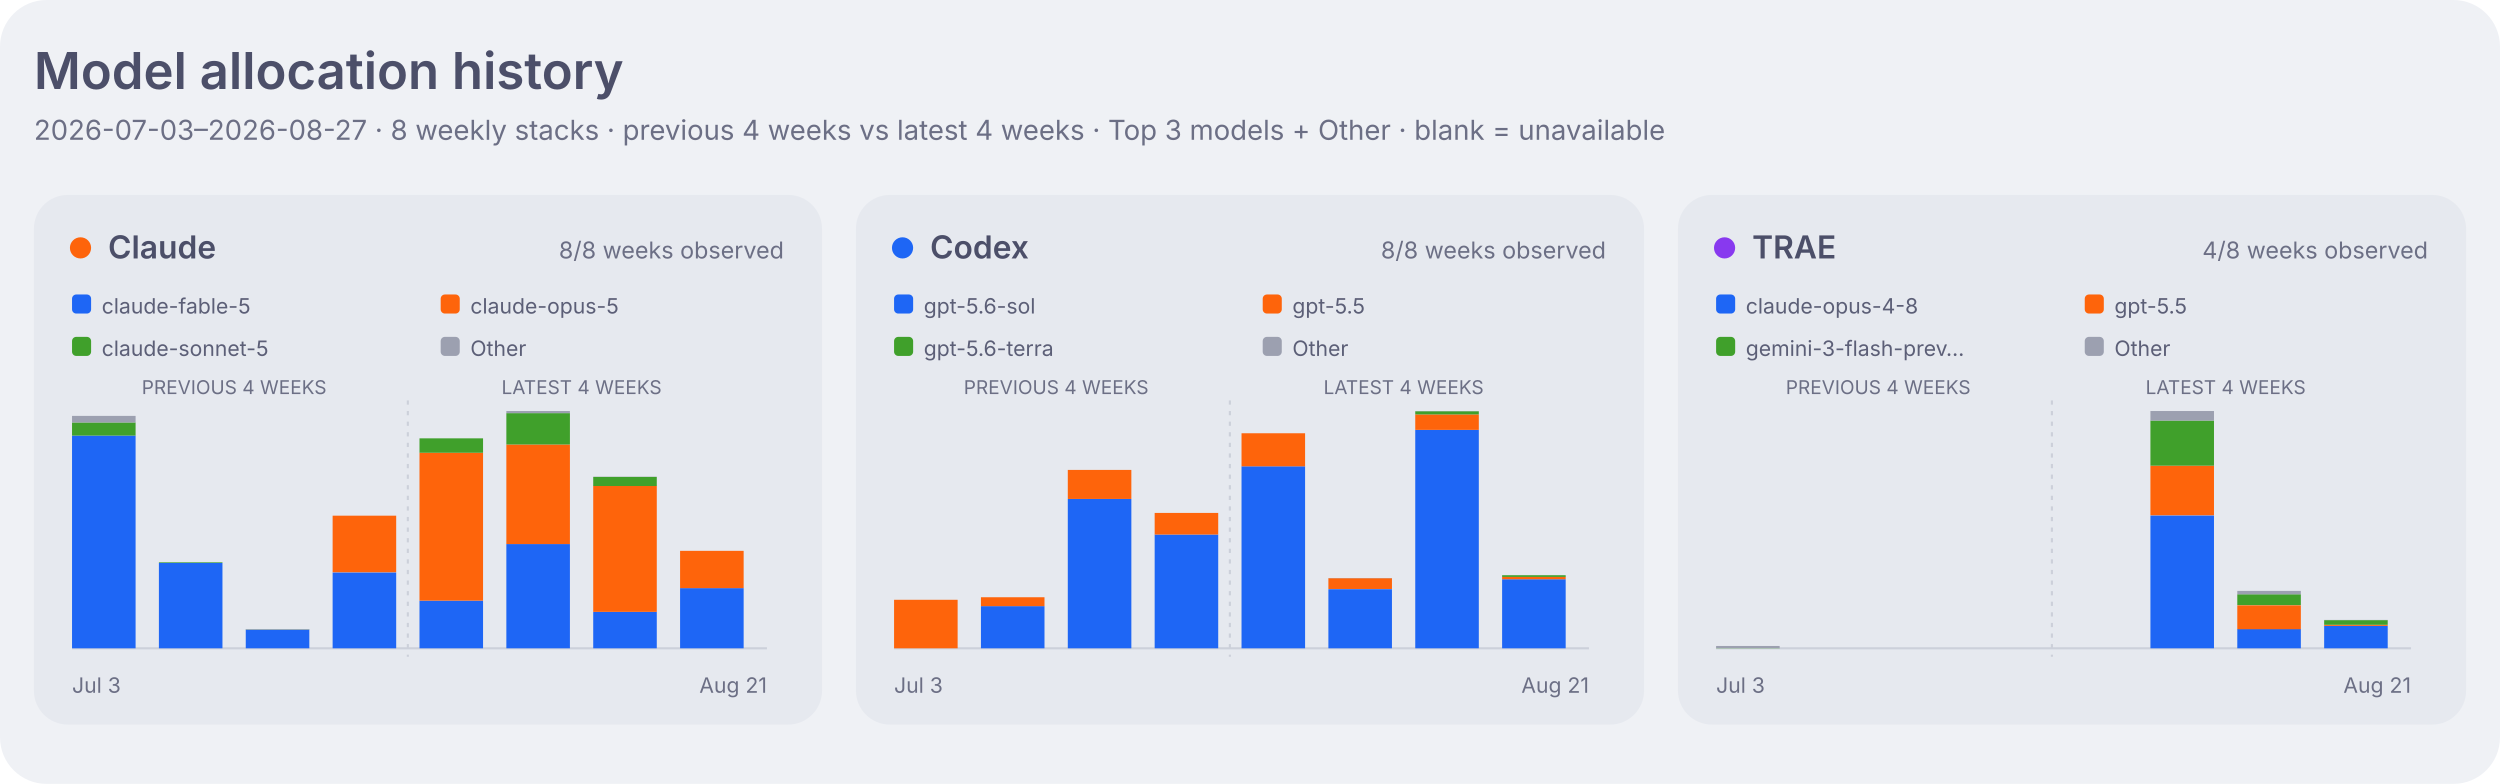
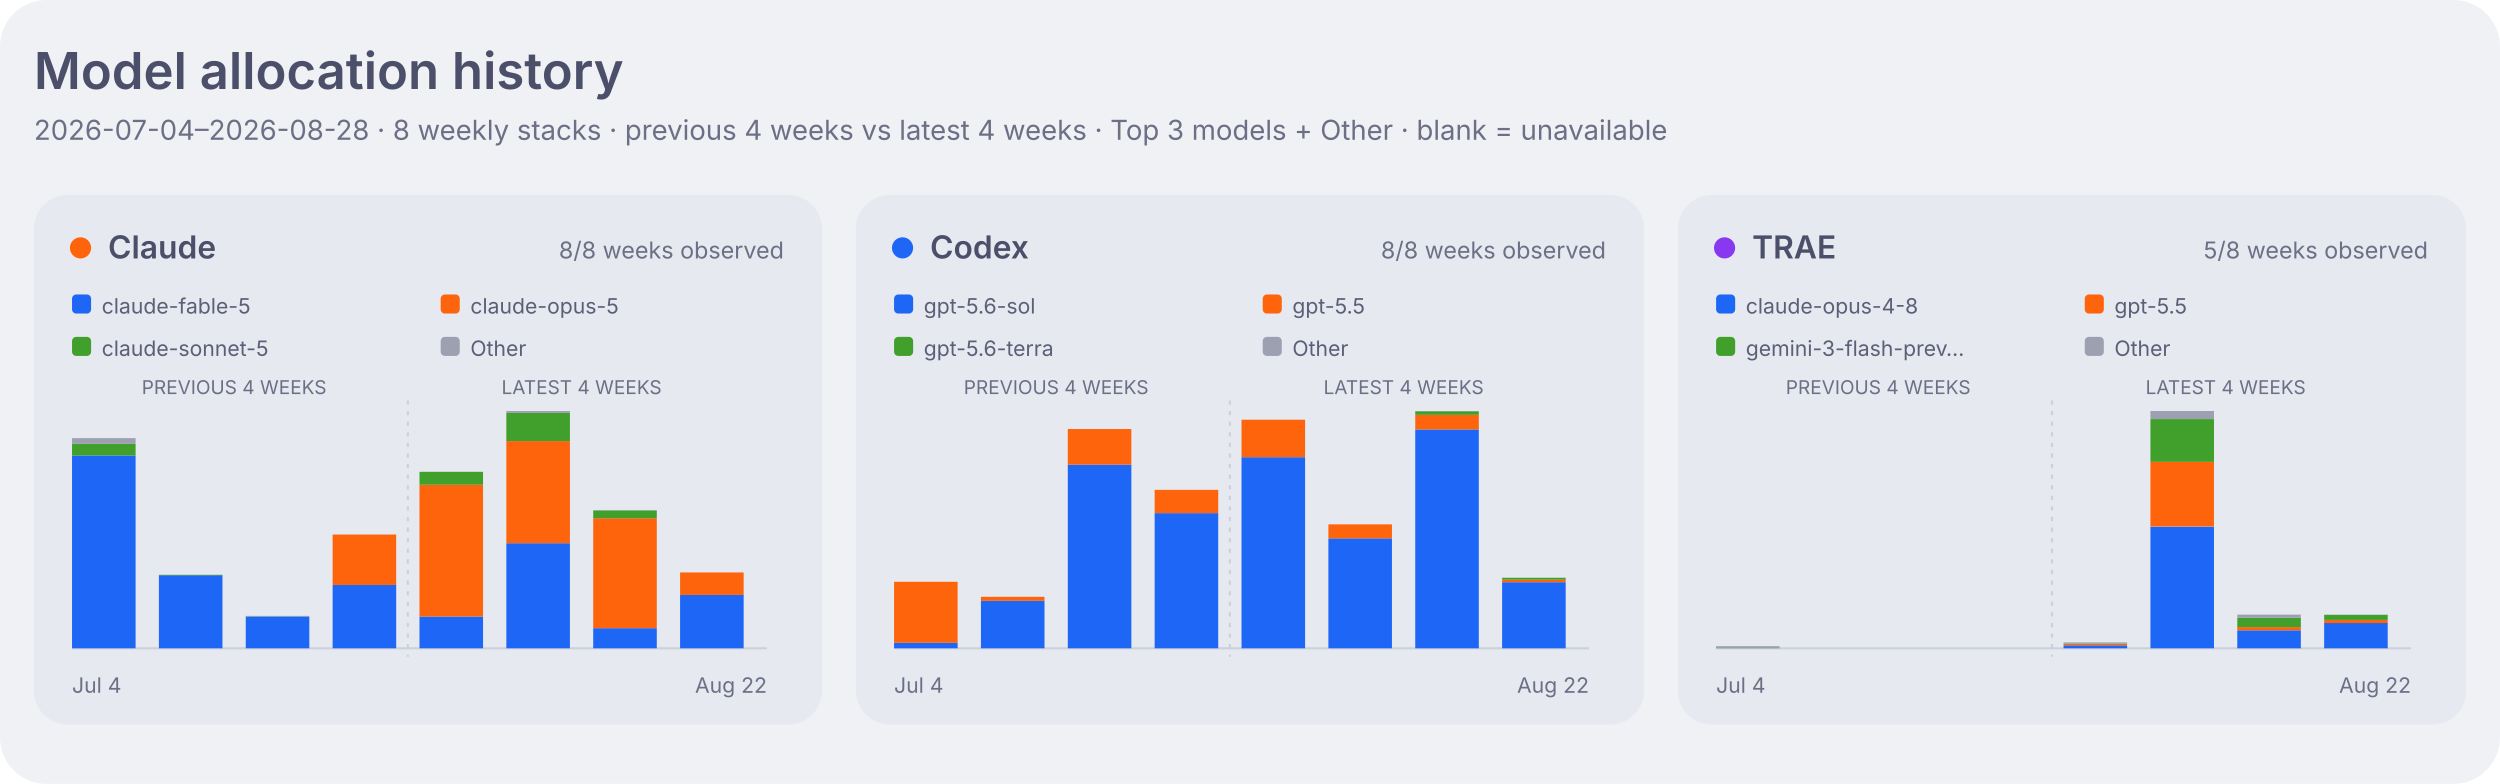
<svg xmlns="http://www.w3.org/2000/svg" width="1180" height="370" viewBox="0 0 1180 370" role="img" aria-labelledby="title desc">
  <style>
    .dashboard-background { fill: #eff1f5; }
    .dashboard-panel { fill: #e6e9ef; }
    .dashboard-primary { fill: #4c4f69; }
    .dashboard-secondary { fill: #5c5f77; }
    .dashboard-muted { fill: #6c6f85; }
    .dashboard-accent { fill: #179299; }
    .dashboard-border { stroke: #ccd0da; }
    .agent-claude { fill: #fe640b; }
    .agent-codex { fill: #1e66f5; }
    .agent-traex { fill: #8839ef; }
    .agent-legacy { fill: #6c6f85; }
    .series-0 { fill: #1e66f5; }
    .series-1 { fill: #fe640b; }
    .series-2 { fill: #40a02b; }
    .series-3 { fill: #8839ef; }
    .series-other { fill: #9ca0b0; }
    .signal-level-1 { fill: #179299; fill-opacity: 0.22; }
    .signal-level-2 { fill: #179299; fill-opacity: 0.45; }
    .signal-level-3 { fill: #179299; fill-opacity: 0.68; }
    .signal-level-4 { fill: #179299; }
    .component-input { fill: #40a02b; }
    .component-output { fill: #df8e1d; }
    .component-cache-write { fill: #179299; }
    .component-cache-read { fill: #7287fd; }
    .heatmap-level-0 { fill: #ccd0da; }
    .heatmap-level-1 { fill: #179299; fill-opacity: 0.25; }
    .heatmap-level-2 { fill: #179299; fill-opacity: 0.5; }
    .heatmap-level-3 { fill: #179299; fill-opacity: 0.75; }
    .heatmap-level-4 { fill: #179299; }
    @media (prefers-color-scheme: dark) {
      .dashboard-background { fill: #1e1e2e; }
      .dashboard-panel { fill: #181825; }
      .dashboard-primary { fill: #cdd6f4; }
      .dashboard-secondary { fill: #bac2de; }
      .dashboard-muted { fill: #a6adc8; }
      .dashboard-accent { fill: #94e2d5; }
      .dashboard-border { stroke: #313244; }
      .agent-claude { fill: #fab387; }
      .agent-codex { fill: #89b4fa; }
      .agent-traex { fill: #cba6f7; }
      .agent-legacy { fill: #a6adc8; }
      .series-0 { fill: #89b4fa; }
      .series-1 { fill: #fab387; }
      .series-2 { fill: #a6e3a1; }
      .series-3 { fill: #cba6f7; }
      .series-other { fill: #7f849c; }
      .signal-level-1 { fill: #94e2d5; fill-opacity: 0.22; }
      .signal-level-2 { fill: #94e2d5; fill-opacity: 0.45; }
      .signal-level-3 { fill: #94e2d5; fill-opacity: 0.68; }
      .signal-level-4 { fill: #94e2d5; }
      .component-input { fill: #a6e3a1; }
      .component-output { fill: #f9e2af; }
      .component-cache-write { fill: #94e2d5; }
      .component-cache-read { fill: #b4befe; }
      .heatmap-level-0 { fill: #313244; }
      .heatmap-level-1 { fill: #94e2d5; fill-opacity: 0.25; }
      .heatmap-level-2 { fill: #94e2d5; fill-opacity: 0.5; }
      .heatmap-level-3 { fill: #94e2d5; fill-opacity: 0.75; }
      .heatmap-level-4 { fill: #94e2d5; }
    }
  </style>
  <rect class="dashboard-background" width="1180" height="370" rx="22" />
  <text class="dashboard-primary" x="16" y="42" font-family="-apple-system,BlinkMacSystemFont,Segoe UI,sans-serif" font-size="24" font-weight="600">Model allocation history</text>
-   <text class="dashboard-muted" x="16" y="66" font-family="-apple-system,BlinkMacSystemFont,Segoe UI,sans-serif" font-size="13">2026-07-03–2026-08-27 · 8 weekly stacks · previous 4 weeks vs latest 4 weeks · Top 3 models + Other · blank = unavailable</text>
+   <text class="dashboard-muted" x="16" y="66" font-family="-apple-system,BlinkMacSystemFont,Segoe UI,sans-serif" font-size="13">2026-07-04–2026-08-28 · 8 weekly stacks · previous 4 weeks vs latest 4 weeks · Top 3 models + Other · blank = unavailable</text>
  <rect class="dashboard-panel" x="16" y="92" width="372" height="250" rx="16" />
  <circle class="agent-claude" cx="38" cy="117" r="5" />
  <text class="dashboard-primary" x="51" y="122" font-family="-apple-system,BlinkMacSystemFont,Segoe UI,sans-serif" font-size="15" font-weight="600">Claude</text>
  <text class="dashboard-muted" x="370" y="122" text-anchor="end" font-family="-apple-system,BlinkMacSystemFont,Segoe UI,sans-serif" font-size="11">8/8 weeks observed</text>
  <rect class="series-0" x="34" y="139" width="9" height="9" rx="2" />
  <text class="dashboard-secondary" x="48" y="148" font-family="-apple-system,BlinkMacSystemFont,Segoe UI,sans-serif" font-size="10">claude-fable-5</text>
  <rect class="series-1" x="208" y="139" width="9" height="9" rx="2" />
  <text class="dashboard-secondary" x="222" y="148" font-family="-apple-system,BlinkMacSystemFont,Segoe UI,sans-serif" font-size="10">claude-opus-5</text>
  <rect class="series-2" x="34" y="159" width="9" height="9" rx="2" />
  <text class="dashboard-secondary" x="48" y="168" font-family="-apple-system,BlinkMacSystemFont,Segoe UI,sans-serif" font-size="10">claude-sonnet-5</text>
  <rect class="series-other" x="208" y="159" width="9" height="9" rx="2" />
  <text class="dashboard-secondary" x="222" y="168" font-family="-apple-system,BlinkMacSystemFont,Segoe UI,sans-serif" font-size="10">Other</text>
  <text class="dashboard-muted" x="110.5" y="186" text-anchor="middle" font-family="-apple-system,BlinkMacSystemFont,Segoe UI,sans-serif" font-size="9">PREVIOUS 4 WEEKS</text>
  <text class="dashboard-muted" x="274.5" y="186" text-anchor="middle" font-family="-apple-system,BlinkMacSystemFont,Segoe UI,sans-serif" font-size="9">LATEST 4 WEEKS</text>
  <line class="dashboard-border" x1="34" y1="306" x2="362" y2="306" stroke-width="1" />
  <line class="dashboard-border" x1="192.5" y1="189" x2="192.5" y2="310" stroke-width="1" stroke-dasharray="2 3" />
-   <rect class="series-0" x="34" y="205.6" width="30" height="100.4" data-agent="claude" data-model="claude-fable-5" data-week="2026-07-03">
-     </rect>
-   <rect class="series-2" x="34" y="199.4" width="30" height="6.2" data-agent="claude" data-model="claude-sonnet-5" data-week="2026-07-03">
-     </rect>
-   <rect class="series-other" x="34" y="196.3" width="30" height="3.1" data-agent="claude" data-model="other" data-week="2026-07-03">
-     </rect>
-   <rect class="series-0" x="75" y="265.7" width="30" height="40.3" data-agent="claude" data-model="claude-fable-5" data-week="2026-07-10">
-     </rect>
-   <rect class="series-2" x="75" y="265.4" width="30" height="0.3" data-agent="claude" data-model="claude-sonnet-5" data-week="2026-07-10">
-     </rect>
-   <rect class="series-0" x="116" y="297.2" width="30" height="8.8" data-agent="claude" data-model="claude-fable-5" data-week="2026-07-17">
-     </rect>
-   <rect class="series-2" x="116" y="297.1" width="30" height="0.1" data-agent="claude" data-model="claude-sonnet-5" data-week="2026-07-17">
-     </rect>
-   <rect class="series-other" x="116" y="296.9" width="30" height="0.3" data-agent="claude" data-model="other" data-week="2026-07-17">
-     </rect>
-   <rect class="series-0" x="157" y="270.2" width="30" height="35.8" data-agent="claude" data-model="claude-fable-5" data-week="2026-07-24">
-     </rect>
-   <rect class="series-1" x="157" y="243.4" width="30" height="26.7" data-agent="claude" data-model="claude-opus-5" data-week="2026-07-24">
-     </rect>
-   <rect class="series-2" x="157" y="243.4" width="30" height="0.0" data-agent="claude" data-model="claude-sonnet-5" data-week="2026-07-24">
-     </rect>
-   <rect class="series-0" x="198" y="283.5" width="30" height="22.5" data-agent="claude" data-model="claude-fable-5" data-week="2026-07-31">
-     </rect>
-   <rect class="series-1" x="198" y="213.7" width="30" height="69.8" data-agent="claude" data-model="claude-opus-5" data-week="2026-07-31">
-     </rect>
-   <rect class="series-2" x="198" y="206.9" width="30" height="6.8" data-agent="claude" data-model="claude-sonnet-5" data-week="2026-07-31">
-     </rect>
-   <rect class="series-0" x="239" y="256.8" width="30" height="49.2" data-agent="claude" data-model="claude-fable-5" data-week="2026-08-07">
-     </rect>
-   <rect class="series-1" x="239" y="209.8" width="30" height="47.0" data-agent="claude" data-model="claude-opus-5" data-week="2026-08-07">
-     </rect>
-   <rect class="series-2" x="239" y="195.0" width="30" height="14.8" data-agent="claude" data-model="claude-sonnet-5" data-week="2026-08-07">
-     </rect>
-   <rect class="series-other" x="239" y="194.0" width="30" height="1.0" data-agent="claude" data-model="other" data-week="2026-08-07">
-     </rect>
-   <rect class="series-0" x="280" y="288.8" width="30" height="17.2" data-agent="claude" data-model="claude-fable-5" data-week="2026-08-14">
-     </rect>
-   <rect class="series-1" x="280" y="229.3" width="30" height="59.5" data-agent="claude" data-model="claude-opus-5" data-week="2026-08-14">
-     </rect>
-   <rect class="series-2" x="280" y="225.1" width="30" height="4.3" data-agent="claude" data-model="claude-sonnet-5" data-week="2026-08-14">
-     </rect>
-   <rect class="series-other" x="280" y="225.0" width="30" height="0.1" data-agent="claude" data-model="other" data-week="2026-08-14">
-     </rect>
-   <rect class="series-0" x="321" y="277.6" width="30" height="28.4" data-agent="claude" data-model="claude-fable-5" data-week="2026-08-21">
-     </rect>
-   <rect class="series-1" x="321" y="260.0" width="30" height="17.6" data-agent="claude" data-model="claude-opus-5" data-week="2026-08-21">
-     </rect>
-   <rect class="series-2" x="321" y="260.0" width="30" height="0.0" data-agent="claude" data-model="claude-sonnet-5" data-week="2026-08-21">
-     </rect>
-   <text class="dashboard-muted" x="34" y="327" font-family="-apple-system,BlinkMacSystemFont,Segoe UI,sans-serif" font-size="10">Jul 3</text>
-   <text class="dashboard-muted" x="362" y="327" text-anchor="end" font-family="-apple-system,BlinkMacSystemFont,Segoe UI,sans-serif" font-size="10">Aug 21</text>
+   <rect class="series-0" x="34" y="215.0" width="30" height="91.0" data-agent="claude" data-model="claude-fable-5" data-week="2026-07-04">
+     </rect>
+   <rect class="series-2" x="34" y="209.5" width="30" height="5.5" data-agent="claude" data-model="claude-sonnet-5" data-week="2026-07-04">
+     </rect>
+   <rect class="series-other" x="34" y="206.8" width="30" height="2.7" data-agent="claude" data-model="other" data-week="2026-07-04">
+     </rect>
+   <rect class="series-0" x="75" y="271.5" width="30" height="34.5" data-agent="claude" data-model="claude-fable-5" data-week="2026-07-11">
+     </rect>
+   <rect class="series-2" x="75" y="271.3" width="30" height="0.3" data-agent="claude" data-model="claude-sonnet-5" data-week="2026-07-11">
+     </rect>
+   <rect class="series-0" x="116" y="291.0" width="30" height="15.0" data-agent="claude" data-model="claude-fable-5" data-week="2026-07-18">
+     </rect>
+   <rect class="series-2" x="116" y="290.9" width="30" height="0.1" data-agent="claude" data-model="claude-sonnet-5" data-week="2026-07-18">
+     </rect>
+   <rect class="series-other" x="116" y="290.7" width="30" height="0.2" data-agent="claude" data-model="other" data-week="2026-07-18">
+     </rect>
+   <rect class="series-0" x="157" y="276.1" width="30" height="29.9" data-agent="claude" data-model="claude-fable-5" data-week="2026-07-25">
+     </rect>
+   <rect class="series-1" x="157" y="252.3" width="30" height="23.8" data-agent="claude" data-model="claude-opus-5" data-week="2026-07-25">
+     </rect>
+   <rect class="series-2" x="157" y="252.3" width="30" height="0.0" data-agent="claude" data-model="claude-sonnet-5" data-week="2026-07-25">
+     </rect>
+   <rect class="series-0" x="198" y="291.0" width="30" height="15.0" data-agent="claude" data-model="claude-fable-5" data-week="2026-08-01">
+     </rect>
+   <rect class="series-1" x="198" y="228.8" width="30" height="62.2" data-agent="claude" data-model="claude-opus-5" data-week="2026-08-01">
+     </rect>
+   <rect class="series-2" x="198" y="222.7" width="30" height="6.1" data-agent="claude" data-model="claude-sonnet-5" data-week="2026-08-01">
+     </rect>
+   <rect class="series-0" x="239" y="256.4" width="30" height="49.6" data-agent="claude" data-model="claude-fable-5" data-week="2026-08-08">
+     </rect>
+   <rect class="series-1" x="239" y="208.2" width="30" height="48.2" data-agent="claude" data-model="claude-opus-5" data-week="2026-08-08">
+     </rect>
+   <rect class="series-2" x="239" y="194.9" width="30" height="13.3" data-agent="claude" data-model="claude-sonnet-5" data-week="2026-08-08">
+     </rect>
+   <rect class="series-other" x="239" y="194.0" width="30" height="0.9" data-agent="claude" data-model="other" data-week="2026-08-08">
+     </rect>
+   <rect class="series-0" x="280" y="296.5" width="30" height="9.5" data-agent="claude" data-model="claude-fable-5" data-week="2026-08-15">
+     </rect>
+   <rect class="series-1" x="280" y="244.6" width="30" height="51.9" data-agent="claude" data-model="claude-opus-5" data-week="2026-08-15">
+     </rect>
+   <rect class="series-2" x="280" y="240.9" width="30" height="3.7" data-agent="claude" data-model="claude-sonnet-5" data-week="2026-08-15">
+     </rect>
+   <rect class="series-other" x="280" y="240.8" width="30" height="0.1" data-agent="claude" data-model="other" data-week="2026-08-15">
+     </rect>
+   <rect class="series-0" x="321" y="280.7" width="30" height="25.3" data-agent="claude" data-model="claude-fable-5" data-week="2026-08-22">
+     </rect>
+   <rect class="series-1" x="321" y="270.2" width="30" height="10.6" data-agent="claude" data-model="claude-opus-5" data-week="2026-08-22">
+     </rect>
+   <rect class="series-2" x="321" y="270.1" width="30" height="0.0" data-agent="claude" data-model="claude-sonnet-5" data-week="2026-08-22">
+     </rect>
+   <text class="dashboard-muted" x="34" y="327" font-family="-apple-system,BlinkMacSystemFont,Segoe UI,sans-serif" font-size="10">Jul 4</text>
+   <text class="dashboard-muted" x="362" y="327" text-anchor="end" font-family="-apple-system,BlinkMacSystemFont,Segoe UI,sans-serif" font-size="10">Aug 22</text>
  <rect class="dashboard-panel" x="404" y="92" width="372" height="250" rx="16" />
  <circle class="agent-codex" cx="426" cy="117" r="5" />
  <text class="dashboard-primary" x="439" y="122" font-family="-apple-system,BlinkMacSystemFont,Segoe UI,sans-serif" font-size="15" font-weight="600">Codex</text>
  <text class="dashboard-muted" x="758" y="122" text-anchor="end" font-family="-apple-system,BlinkMacSystemFont,Segoe UI,sans-serif" font-size="11">8/8 weeks observed</text>
  <rect class="series-0" x="422" y="139" width="9" height="9" rx="2" />
  <text class="dashboard-secondary" x="436" y="148" font-family="-apple-system,BlinkMacSystemFont,Segoe UI,sans-serif" font-size="10">gpt-5.6-sol</text>
  <rect class="series-1" x="596" y="139" width="9" height="9" rx="2" />
  <text class="dashboard-secondary" x="610" y="148" font-family="-apple-system,BlinkMacSystemFont,Segoe UI,sans-serif" font-size="10">gpt-5.5</text>
  <rect class="series-2" x="422" y="159" width="9" height="9" rx="2" />
  <text class="dashboard-secondary" x="436" y="168" font-family="-apple-system,BlinkMacSystemFont,Segoe UI,sans-serif" font-size="10">gpt-5.6-terra</text>
  <rect class="series-other" x="596" y="159" width="9" height="9" rx="2" />
  <text class="dashboard-secondary" x="610" y="168" font-family="-apple-system,BlinkMacSystemFont,Segoe UI,sans-serif" font-size="10">Other</text>
  <text class="dashboard-muted" x="498.5" y="186" text-anchor="middle" font-family="-apple-system,BlinkMacSystemFont,Segoe UI,sans-serif" font-size="9">PREVIOUS 4 WEEKS</text>
  <text class="dashboard-muted" x="662.5" y="186" text-anchor="middle" font-family="-apple-system,BlinkMacSystemFont,Segoe UI,sans-serif" font-size="9">LATEST 4 WEEKS</text>
  <line class="dashboard-border" x1="422" y1="306" x2="750" y2="306" stroke-width="1" />
  <line class="dashboard-border" x1="580.5" y1="189" x2="580.5" y2="310" stroke-width="1" stroke-dasharray="2 3" />
-   <rect class="series-1" x="422" y="283.1" width="30" height="22.9" data-agent="codex" data-model="gpt-5.5" data-week="2026-07-03">
-     </rect>
-   <rect class="series-other" x="422" y="283.1" width="30" height="0.0" data-agent="codex" data-model="other" data-week="2026-07-03">
-     </rect>
-   <rect class="series-0" x="463" y="286.1" width="30" height="19.9" data-agent="codex" data-model="gpt-5.6-sol" data-week="2026-07-10">
-     </rect>
-   <rect class="series-1" x="463" y="281.9" width="30" height="4.2" data-agent="codex" data-model="gpt-5.5" data-week="2026-07-10">
-     </rect>
-   <rect class="series-other" x="463" y="281.9" width="30" height="0.0" data-agent="codex" data-model="other" data-week="2026-07-10">
-     </rect>
-   <rect class="series-0" x="504" y="235.5" width="30" height="70.5" data-agent="codex" data-model="gpt-5.6-sol" data-week="2026-07-17">
-     </rect>
-   <rect class="series-1" x="504" y="221.8" width="30" height="13.7" data-agent="codex" data-model="gpt-5.5" data-week="2026-07-17">
-     </rect>
-   <rect class="series-0" x="545" y="252.3" width="30" height="53.7" data-agent="codex" data-model="gpt-5.6-sol" data-week="2026-07-24">
-     </rect>
-   <rect class="series-1" x="545" y="242.1" width="30" height="10.2" data-agent="codex" data-model="gpt-5.5" data-week="2026-07-24">
-     </rect>
-   <rect class="series-0" x="586" y="220.1" width="30" height="85.9" data-agent="codex" data-model="gpt-5.6-sol" data-week="2026-07-31">
-     </rect>
-   <rect class="series-1" x="586" y="204.5" width="30" height="15.6" data-agent="codex" data-model="gpt-5.5" data-week="2026-07-31">
-     </rect>
-   <rect class="series-0" x="627" y="278.1" width="30" height="27.9" data-agent="codex" data-model="gpt-5.6-sol" data-week="2026-08-07">
-     </rect>
-   <rect class="series-1" x="627" y="272.9" width="30" height="5.1" data-agent="codex" data-model="gpt-5.5" data-week="2026-08-07">
-     </rect>
-   <rect class="series-other" x="627" y="272.9" width="30" height="0.1" data-agent="codex" data-model="other" data-week="2026-08-07">
-     </rect>
-   <rect class="series-0" x="668" y="202.9" width="30" height="103.1" data-agent="codex" data-model="gpt-5.6-sol" data-week="2026-08-14">
-     </rect>
-   <rect class="series-1" x="668" y="195.6" width="30" height="7.3" data-agent="codex" data-model="gpt-5.5" data-week="2026-08-14">
-     </rect>
-   <rect class="series-2" x="668" y="194.1" width="30" height="1.5" data-agent="codex" data-model="gpt-5.6-terra" data-week="2026-08-14">
-     </rect>
-   <rect class="series-other" x="668" y="194.0" width="30" height="0.1" data-agent="codex" data-model="other" data-week="2026-08-14">
-     </rect>
-   <rect class="series-0" x="709" y="273.4" width="30" height="32.6" data-agent="codex" data-model="gpt-5.6-sol" data-week="2026-08-21">
-     </rect>
-   <rect class="series-1" x="709" y="272.2" width="30" height="1.2" data-agent="codex" data-model="gpt-5.5" data-week="2026-08-21">
-     </rect>
-   <rect class="series-2" x="709" y="271.5" width="30" height="0.8" data-agent="codex" data-model="gpt-5.6-terra" data-week="2026-08-21">
-     </rect>
-   <text class="dashboard-muted" x="422" y="327" font-family="-apple-system,BlinkMacSystemFont,Segoe UI,sans-serif" font-size="10">Jul 3</text>
-   <text class="dashboard-muted" x="750" y="327" text-anchor="end" font-family="-apple-system,BlinkMacSystemFont,Segoe UI,sans-serif" font-size="10">Aug 21</text>
+   <rect class="series-0" x="422" y="303.4" width="30" height="2.6" data-agent="codex" data-model="gpt-5.6-sol" data-week="2026-07-04">
+     </rect>
+   <rect class="series-1" x="422" y="274.6" width="30" height="28.8" data-agent="codex" data-model="gpt-5.5" data-week="2026-07-04">
+     </rect>
+   <rect class="series-other" x="422" y="274.6" width="30" height="0.0" data-agent="codex" data-model="other" data-week="2026-07-04">
+     </rect>
+   <rect class="series-0" x="463" y="283.6" width="30" height="22.4" data-agent="codex" data-model="gpt-5.6-sol" data-week="2026-07-11">
+     </rect>
+   <rect class="series-1" x="463" y="281.7" width="30" height="1.9" data-agent="codex" data-model="gpt-5.5" data-week="2026-07-11">
+     </rect>
+   <rect class="series-other" x="463" y="281.7" width="30" height="0.0" data-agent="codex" data-model="other" data-week="2026-07-11">
+     </rect>
+   <rect class="series-0" x="504" y="219.3" width="30" height="86.7" data-agent="codex" data-model="gpt-5.6-sol" data-week="2026-07-18">
+     </rect>
+   <rect class="series-1" x="504" y="202.5" width="30" height="16.8" data-agent="codex" data-model="gpt-5.5" data-week="2026-07-18">
+     </rect>
+   <rect class="series-0" x="545" y="242.2" width="30" height="63.8" data-agent="codex" data-model="gpt-5.6-sol" data-week="2026-07-25">
+     </rect>
+   <rect class="series-1" x="545" y="231.2" width="30" height="11.0" data-agent="codex" data-model="gpt-5.5" data-week="2026-07-25">
+     </rect>
+   <rect class="series-0" x="586" y="215.8" width="30" height="90.2" data-agent="codex" data-model="gpt-5.6-sol" data-week="2026-08-01">
+     </rect>
+   <rect class="series-1" x="586" y="198.1" width="30" height="17.7" data-agent="codex" data-model="gpt-5.5" data-week="2026-08-01">
+     </rect>
+   <rect class="series-other" x="586" y="198.1" width="30" height="0.0" data-agent="codex" data-model="other" data-week="2026-08-01">
+     </rect>
+   <rect class="series-0" x="627" y="254.1" width="30" height="51.9" data-agent="codex" data-model="gpt-5.6-sol" data-week="2026-08-08">
+     </rect>
+   <rect class="series-1" x="627" y="247.5" width="30" height="6.6" data-agent="codex" data-model="gpt-5.5" data-week="2026-08-08">
+     </rect>
+   <rect class="series-other" x="627" y="247.5" width="30" height="0.0" data-agent="codex" data-model="other" data-week="2026-08-08">
+     </rect>
+   <rect class="series-0" x="668" y="202.7" width="30" height="103.3" data-agent="codex" data-model="gpt-5.6-sol" data-week="2026-08-15">
+     </rect>
+   <rect class="series-1" x="668" y="195.8" width="30" height="6.9" data-agent="codex" data-model="gpt-5.5" data-week="2026-08-15">
+     </rect>
+   <rect class="series-2" x="668" y="194.1" width="30" height="1.7" data-agent="codex" data-model="gpt-5.6-terra" data-week="2026-08-15">
+     </rect>
+   <rect class="series-other" x="668" y="194.0" width="30" height="0.1" data-agent="codex" data-model="other" data-week="2026-08-15">
+     </rect>
+   <rect class="series-0" x="709" y="274.8" width="30" height="31.2" data-agent="codex" data-model="gpt-5.6-sol" data-week="2026-08-22">
+     </rect>
+   <rect class="series-1" x="709" y="273.6" width="30" height="1.2" data-agent="codex" data-model="gpt-5.5" data-week="2026-08-22">
+     </rect>
+   <rect class="series-2" x="709" y="272.7" width="30" height="0.9" data-agent="codex" data-model="gpt-5.6-terra" data-week="2026-08-22">
+     </rect>
+   <text class="dashboard-muted" x="422" y="327" font-family="-apple-system,BlinkMacSystemFont,Segoe UI,sans-serif" font-size="10">Jul 4</text>
+   <text class="dashboard-muted" x="750" y="327" text-anchor="end" font-family="-apple-system,BlinkMacSystemFont,Segoe UI,sans-serif" font-size="10">Aug 22</text>
  <rect class="dashboard-panel" x="792" y="92" width="372" height="250" rx="16" />
  <circle class="agent-traex" cx="814" cy="117" r="5" />
  <text class="dashboard-primary" x="827" y="122" font-family="-apple-system,BlinkMacSystemFont,Segoe UI,sans-serif" font-size="15" font-weight="600">TRAE</text>
-   <text class="dashboard-muted" x="1146" y="122" text-anchor="end" font-family="-apple-system,BlinkMacSystemFont,Segoe UI,sans-serif" font-size="11">4/8 weeks observed</text>
+   <text class="dashboard-muted" x="1146" y="122" text-anchor="end" font-family="-apple-system,BlinkMacSystemFont,Segoe UI,sans-serif" font-size="11">5/8 weeks observed</text>
  <rect class="series-0" x="810" y="139" width="9" height="9" rx="2" />
  <text class="dashboard-secondary" x="824" y="148" font-family="-apple-system,BlinkMacSystemFont,Segoe UI,sans-serif" font-size="10">claude-opus-4-8</text>
  <rect class="series-1" x="984" y="139" width="9" height="9" rx="2" />
  <text class="dashboard-secondary" x="998" y="148" font-family="-apple-system,BlinkMacSystemFont,Segoe UI,sans-serif" font-size="10">gpt-5.5</text>
  <rect class="series-2" x="810" y="159" width="9" height="9" rx="2" />
  <text class="dashboard-secondary" x="824" y="168" font-family="-apple-system,BlinkMacSystemFont,Segoe UI,sans-serif" font-size="10">gemini-3-flash-prev…</text>
  <rect class="series-other" x="984" y="159" width="9" height="9" rx="2" />
  <text class="dashboard-secondary" x="998" y="168" font-family="-apple-system,BlinkMacSystemFont,Segoe UI,sans-serif" font-size="10">Other</text>
  <text class="dashboard-muted" x="886.5" y="186" text-anchor="middle" font-family="-apple-system,BlinkMacSystemFont,Segoe UI,sans-serif" font-size="9">PREVIOUS 4 WEEKS</text>
  <text class="dashboard-muted" x="1050.5" y="186" text-anchor="middle" font-family="-apple-system,BlinkMacSystemFont,Segoe UI,sans-serif" font-size="9">LATEST 4 WEEKS</text>
  <line class="dashboard-border" x1="810" y1="306" x2="1138" y2="306" stroke-width="1" />
  <line class="dashboard-border" x1="968.5" y1="189" x2="968.5" y2="310" stroke-width="1" stroke-dasharray="2 3" />
-   <rect class="series-2" x="810" y="305.9" width="30" height="0.1" data-agent="traex" data-model="gemini-3-flash-preview" data-week="2026-07-03">
-     </rect>
-   <rect class="series-other" x="810" y="304.9" width="30" height="1.0" data-agent="traex" data-model="other" data-week="2026-07-03">
-     </rect>
-   <rect class="series-0" x="1015" y="243.3" width="30" height="62.7" data-agent="traex" data-model="claude-opus-4-8" data-week="2026-08-07">
-     </rect>
-   <rect class="series-1" x="1015" y="219.8" width="30" height="23.4" data-agent="traex" data-model="gpt-5.5" data-week="2026-08-07">
-     </rect>
-   <rect class="series-2" x="1015" y="198.5" width="30" height="21.3" data-agent="traex" data-model="gemini-3-flash-preview" data-week="2026-08-07">
-     </rect>
-   <rect class="series-other" x="1015" y="194.0" width="30" height="4.5" data-agent="traex" data-model="other" data-week="2026-08-07">
-     </rect>
-   <rect class="series-0" x="1056" y="296.9" width="30" height="9.1" data-agent="traex" data-model="claude-opus-4-8" data-week="2026-08-14">
-     </rect>
-   <rect class="series-1" x="1056" y="285.7" width="30" height="11.3" data-agent="traex" data-model="gpt-5.5" data-week="2026-08-14">
-     </rect>
-   <rect class="series-2" x="1056" y="280.5" width="30" height="5.1" data-agent="traex" data-model="gemini-3-flash-preview" data-week="2026-08-14">
-     </rect>
-   <rect class="series-other" x="1056" y="278.9" width="30" height="1.6" data-agent="traex" data-model="other" data-week="2026-08-14">
-     </rect>
-   <rect class="series-0" x="1097" y="295.4" width="30" height="10.6" data-agent="traex" data-model="claude-opus-4-8" data-week="2026-08-21">
-     </rect>
-   <rect class="series-1" x="1097" y="294.9" width="30" height="0.5" data-agent="traex" data-model="gpt-5.5" data-week="2026-08-21">
-     </rect>
-   <rect class="series-2" x="1097" y="292.7" width="30" height="2.2" data-agent="traex" data-model="gemini-3-flash-preview" data-week="2026-08-21">
-     </rect>
-   <rect class="series-other" x="1097" y="292.6" width="30" height="0.1" data-agent="traex" data-model="other" data-week="2026-08-21">
-     </rect>
-   <text class="dashboard-muted" x="810" y="327" font-family="-apple-system,BlinkMacSystemFont,Segoe UI,sans-serif" font-size="10">Jul 3</text>
-   <text class="dashboard-muted" x="1138" y="327" text-anchor="end" font-family="-apple-system,BlinkMacSystemFont,Segoe UI,sans-serif" font-size="10">Aug 21</text>
+   <rect class="series-2" x="810" y="305.9" width="30" height="0.1" data-agent="traex" data-model="gemini-3-flash-preview" data-week="2026-07-04">
+     </rect>
+   <rect class="series-other" x="810" y="305.0" width="30" height="0.9" data-agent="traex" data-model="other" data-week="2026-07-04">
+     </rect>
+   <rect class="series-0" x="974" y="304.6" width="30" height="1.4" data-agent="traex" data-model="claude-opus-4-8" data-week="2026-08-01">
+     </rect>
+   <rect class="series-1" x="974" y="303.9" width="30" height="0.7" data-agent="traex" data-model="gpt-5.5" data-week="2026-08-01">
+     </rect>
+   <rect class="series-2" x="974" y="303.7" width="30" height="0.2" data-agent="traex" data-model="gemini-3-flash-preview" data-week="2026-08-01">
+     </rect>
+   <rect class="series-other" x="974" y="303.2" width="30" height="0.5" data-agent="traex" data-model="other" data-week="2026-08-01">
+     </rect>
+   <rect class="series-0" x="1015" y="248.6" width="30" height="57.4" data-agent="traex" data-model="claude-opus-4-8" data-week="2026-08-08">
+     </rect>
+   <rect class="series-1" x="1015" y="218.0" width="30" height="30.5" data-agent="traex" data-model="gpt-5.5" data-week="2026-08-08">
+     </rect>
+   <rect class="series-2" x="1015" y="197.8" width="30" height="20.2" data-agent="traex" data-model="gemini-3-flash-preview" data-week="2026-08-08">
+     </rect>
+   <rect class="series-other" x="1015" y="194.0" width="30" height="3.8" data-agent="traex" data-model="other" data-week="2026-08-08">
+     </rect>
+   <rect class="series-0" x="1056" y="297.5" width="30" height="8.5" data-agent="traex" data-model="claude-opus-4-8" data-week="2026-08-15">
+     </rect>
+   <rect class="series-1" x="1056" y="296.0" width="30" height="1.5" data-agent="traex" data-model="gpt-5.5" data-week="2026-08-15">
+     </rect>
+   <rect class="series-2" x="1056" y="291.6" width="30" height="4.4" data-agent="traex" data-model="gemini-3-flash-preview" data-week="2026-08-15">
+     </rect>
+   <rect class="series-other" x="1056" y="290.1" width="30" height="1.5" data-agent="traex" data-model="other" data-week="2026-08-15">
+     </rect>
+   <rect class="series-0" x="1097" y="294.0" width="30" height="12.0" data-agent="traex" data-model="claude-opus-4-8" data-week="2026-08-22">
+     </rect>
+   <rect class="series-1" x="1097" y="292.6" width="30" height="1.5" data-agent="traex" data-model="gpt-5.5" data-week="2026-08-22">
+     </rect>
+   <rect class="series-2" x="1097" y="290.2" width="30" height="2.4" data-agent="traex" data-model="gemini-3-flash-preview" data-week="2026-08-22">
+     </rect>
+   <rect class="series-other" x="1097" y="290.2" width="30" height="0.1" data-agent="traex" data-model="other" data-week="2026-08-22">
+     </rect>
+   <text class="dashboard-muted" x="810" y="327" font-family="-apple-system,BlinkMacSystemFont,Segoe UI,sans-serif" font-size="10">Jul 4</text>
+   <text class="dashboard-muted" x="1138" y="327" text-anchor="end" font-family="-apple-system,BlinkMacSystemFont,Segoe UI,sans-serif" font-size="10">Aug 22</text>
</svg>
